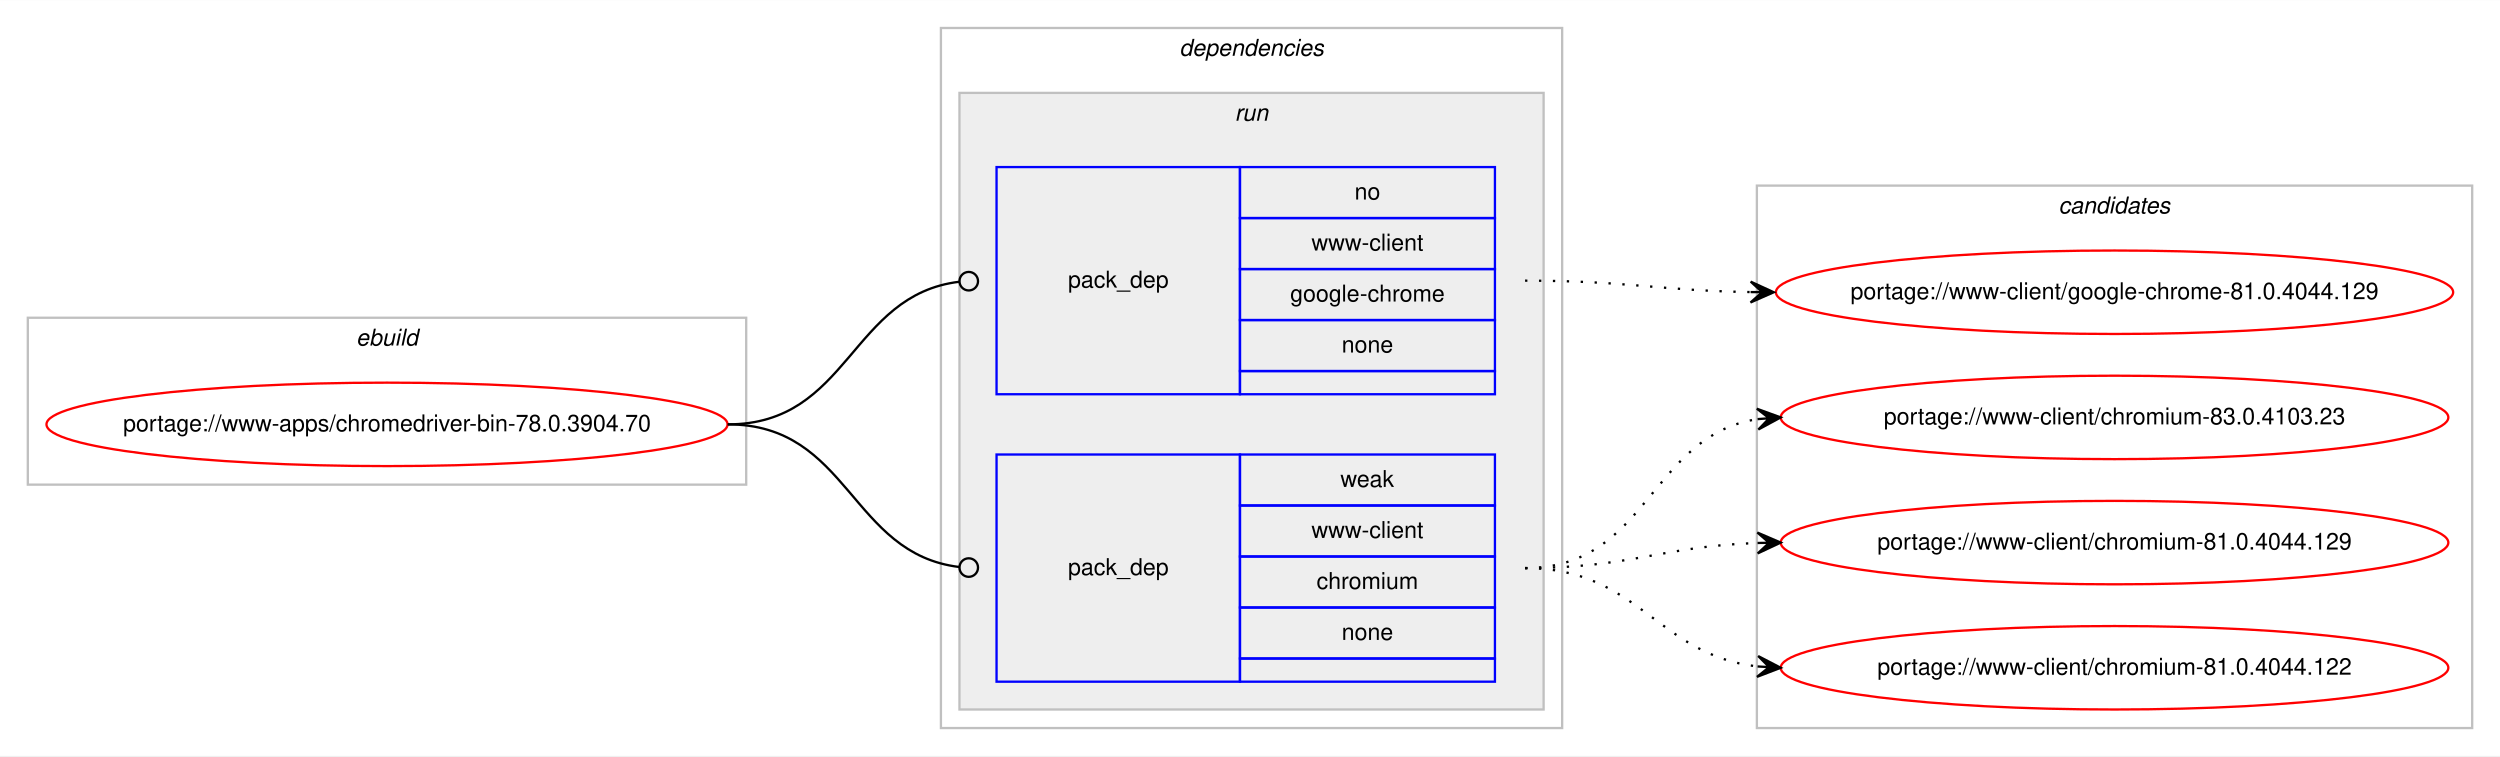
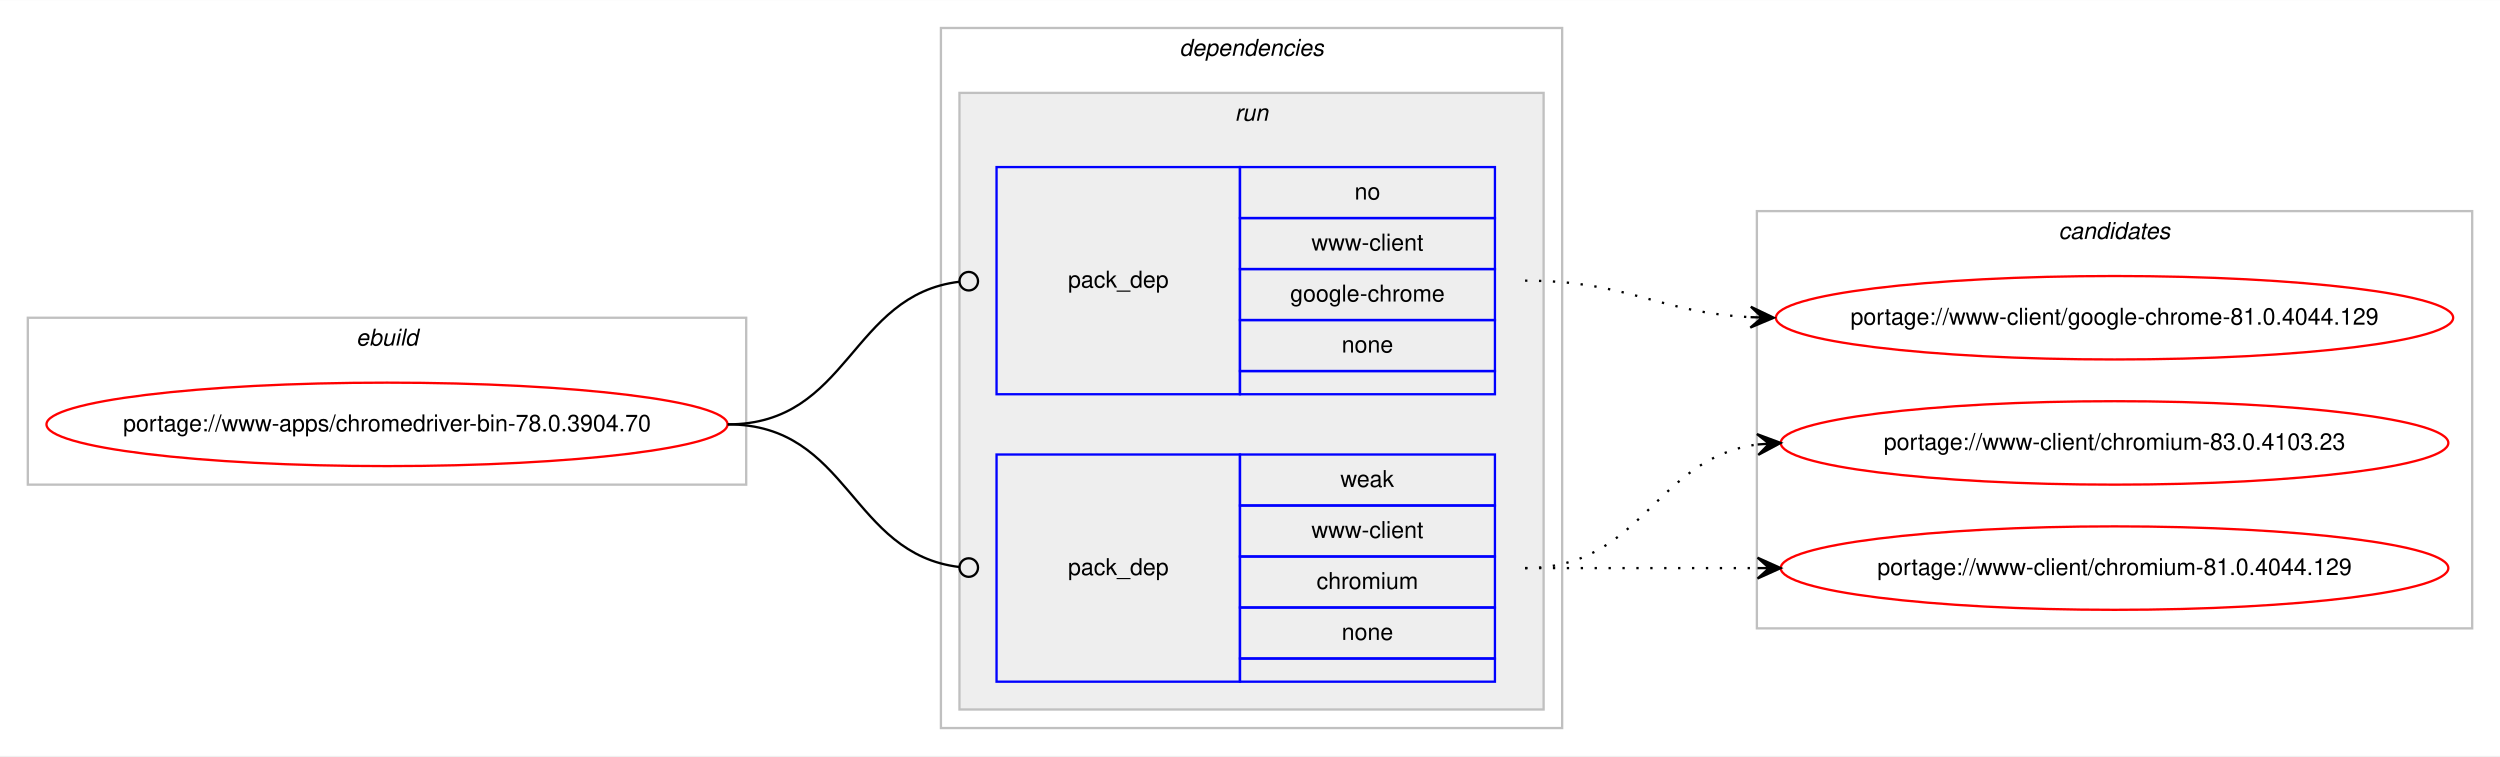
<svg xmlns="http://www.w3.org/2000/svg" xmlns:xlink="http://www.w3.org/1999/xlink" width="1078pt" height="326pt" viewBox="0.00 0.00 1078.48 326.00">
  <g id="graph0" class="graph" transform="scale(1 1) rotate(0) translate(4 322)">
    <polygon fill="#ffffff" stroke="transparent" points="-4,4 -4,-322 1074.484,-322 1074.484,4 -4,4" />
    <g id="clust1" class="cluster">
      <polygon fill="none" stroke="#c0c0c0" points="8,-113 8,-185 317.904,-185 317.904,-113 8,-113" />
      <text text-anchor="start" x="149.615" y="-173" font-family="Helvetica,sans-Serif" font-style="italic" font-size="10.00" fill="#000000">ebuild</text>
    </g>
    <g id="clust2" class="cluster">
      <polygon fill="none" stroke="#c0c0c0" points="401.904,-8 401.904,-310 669.904,-310 669.904,-8 401.904,-8" />
      <text text-anchor="start" x="504.779" y="-298" font-family="Helvetica,sans-Serif" font-style="italic" font-size="10.00" fill="#000000">dependencies</text>
    </g>
    <g id="clust5" class="cluster">
      <polygon fill="#eeeeee" stroke="#c0c0c0" points="409.904,-16 409.904,-282 661.904,-282 661.904,-16 409.904,-16" />
      <text text-anchor="start" x="528.68" y="-270" font-family="Helvetica,sans-Serif" font-style="italic" font-size="10.00" fill="#000000">run</text>
    </g>
    <g id="clust8" class="cluster">
-       <polygon fill="none" stroke="#c0c0c0" points="753.904,-8 753.904,-242 1062.484,-242 1062.484,-8 753.904,-8" />
-       <text text-anchor="start" x="884.018" y="-230" font-family="Helvetica,sans-Serif" font-style="italic" font-size="10.00" fill="#000000">candidates</text>
+       <polygon fill="none" stroke="#c0c0c0" points="753.904,-51 753.904,-231 1062.484,-231 1062.484,-51 753.904,-51" />
+       <text text-anchor="start" x="884.018" y="-219" font-family="Helvetica,sans-Serif" font-style="italic" font-size="10.00" fill="#000000">candidates</text>
    </g>
    <g id="node1" class="node">
      <g id="a_node1">
        <a xlink:href="../www-apps/chromedriver-bin-78.0.3904.70.svg" xlink:title="portage://www-apps/chromedriver-bin-78.0.3904.70">
          <ellipse fill="none" stroke="#ff0000" cx="162.952" cy="-139" rx="146.904" ry="18" />
          <text text-anchor="middle" x="162.952" y="-136" font-family="Helvetica,sans-Serif" font-size="10.00" fill="#000000">portage://www-apps/chromedriver-bin-78.0.3904.70</text>
        </a>
      </g>
    </g>
    <g id="node2" class="node">
      <polygon fill="none" stroke="#0000ff" points="425.904,-152 425.904,-250 530.904,-250 530.904,-152 425.904,-152" />
      <text text-anchor="start" x="456.727" y="-198" font-family="Helvetica,sans-Serif" font-size="10.00" fill="#000000">pack_dep</text>
      <polygon fill="none" stroke="#0000ff" points="530.904,-228 530.904,-250 640.904,-250 640.904,-228 530.904,-228" />
      <text text-anchor="start" x="580.345" y="-236" font-family="Helvetica,sans-Serif" font-size="10.00" fill="#000000">no</text>
      <polygon fill="none" stroke="#0000ff" points="530.904,-206 530.904,-228 640.904,-228 640.904,-206 530.904,-206" />
      <text text-anchor="start" x="561.743" y="-214" font-family="Helvetica,sans-Serif" font-size="10.00" fill="#000000">www-client</text>
      <polygon fill="none" stroke="#0000ff" points="530.904,-184 530.904,-206 640.904,-206 640.904,-184 530.904,-184" />
      <text text-anchor="start" x="552.565" y="-192" font-family="Helvetica,sans-Serif" font-size="10.00" fill="#000000">google-chrome</text>
      <polygon fill="none" stroke="#0000ff" points="530.904,-162 530.904,-184 640.904,-184 640.904,-162 530.904,-162" />
      <text text-anchor="start" x="574.786" y="-170" font-family="Helvetica,sans-Serif" font-size="10.00" fill="#000000">none</text>
      <polygon fill="none" stroke="#0000ff" points="530.904,-152 530.904,-162 640.904,-162 640.904,-152 530.904,-152" />
    </g>
    <g id="edge1" class="edge">
      <path fill="none" stroke="#000000" d="M309.952,-139C362.471,-139 362.7,-194.863 409.909,-200.537" />
      <ellipse fill="none" stroke="#000000" cx="413.911" cy="-200.768" rx="4" ry="4" />
    </g>
    <g id="node3" class="node">
      <polygon fill="none" stroke="#0000ff" points="425.904,-28 425.904,-126 530.904,-126 530.904,-28 425.904,-28" />
      <text text-anchor="start" x="456.727" y="-74" font-family="Helvetica,sans-Serif" font-size="10.00" fill="#000000">pack_dep</text>
      <polygon fill="none" stroke="#0000ff" points="530.904,-104 530.904,-126 640.904,-126 640.904,-104 530.904,-104" />
      <text text-anchor="start" x="574.235" y="-112" font-family="Helvetica,sans-Serif" font-size="10.00" fill="#000000">weak</text>
      <polygon fill="none" stroke="#0000ff" points="530.904,-82 530.904,-104 640.904,-104 640.904,-82 530.904,-82" />
      <text text-anchor="start" x="561.743" y="-90" font-family="Helvetica,sans-Serif" font-size="10.00" fill="#000000">www-client</text>
      <polygon fill="none" stroke="#0000ff" points="530.904,-60 530.904,-82 640.904,-82 640.904,-60 530.904,-60" />
      <text text-anchor="start" x="563.962" y="-68" font-family="Helvetica,sans-Serif" font-size="10.00" fill="#000000">chromium</text>
      <polygon fill="none" stroke="#0000ff" points="530.904,-38 530.904,-60 640.904,-60 640.904,-38 530.904,-38" />
      <text text-anchor="start" x="574.786" y="-46" font-family="Helvetica,sans-Serif" font-size="10.00" fill="#000000">none</text>
      <polygon fill="none" stroke="#0000ff" points="530.904,-28 530.904,-38 640.904,-38 640.904,-28 530.904,-28" />
    </g>
    <g id="edge2" class="edge">
      <path fill="none" stroke="#000000" d="M309.952,-139C362.471,-139 362.7,-83.137 409.909,-77.463" />
      <ellipse fill="none" stroke="#000000" cx="413.911" cy="-77.231" rx="4" ry="4" />
    </g>
    <g id="node4" class="node">
      <g id="a_node4">
        <a xlink:href="../www-client/google-chrome-81.0.4044.129.svg" xlink:title="portage://www-client/google-chrome-81.0.4044.129">
-           <ellipse fill="none" stroke="#ff0000" cx="908.194" cy="-196" rx="146.08" ry="18" />
-           <text text-anchor="middle" x="908.194" y="-193" font-family="Helvetica,sans-Serif" font-size="10.00" fill="#000000">portage://www-client/google-chrome-81.0.4044.129</text>
+           <ellipse fill="none" stroke="#ff0000" cx="908.194" cy="-185" rx="146.08" ry="18" />
+           <text text-anchor="middle" x="908.194" y="-182" font-family="Helvetica,sans-Serif" font-size="10.00" fill="#000000">portage://www-client/google-chrome-81.0.4044.129</text>
        </a>
      </g>
    </g>
    <g id="edge3" class="edge">
-       <path fill="none" stroke="#000000" stroke-dasharray="1,5" d="M653.904,-201C698.097,-201 711.505,-196.715 751.129,-196.078" />
-       <polygon fill="#000000" stroke="#000000" points="761.194,-196 751.229,-200.578 756.194,-196.039 751.194,-196.078 751.194,-196.078 751.194,-196.078 756.194,-196.039 751.159,-191.578 761.194,-196 761.194,-196" />
+       <path fill="none" stroke="#000000" stroke-dasharray="1,5" d="M653.904,-201C698.537,-201 711.163,-187.287 751.046,-185.251" />
+       <polygon fill="#000000" stroke="#000000" points="761.194,-185 751.308,-189.746 756.195,-185.124 751.197,-185.248 751.197,-185.248 751.197,-185.248 756.195,-185.124 751.085,-180.749 761.194,-185 761.194,-185" />
    </g>
    <g id="node5" class="node">
      <g id="a_node5">
        <a xlink:href="../www-client/chromium-83.0.4103.23.svg" xlink:title="portage://www-client/chromium-83.0.4103.23">
-           <ellipse fill="none" stroke="#ff0000" cx="908.194" cy="-142" rx="144" ry="18" />
-           <text text-anchor="middle" x="908.194" y="-139" font-family="Helvetica,sans-Serif" font-size="10.00" fill="#000000">portage://www-client/chromium-83.0.4103.23</text>
+           <ellipse fill="none" stroke="#ff0000" cx="908.194" cy="-131" rx="144" ry="18" />
+           <text text-anchor="middle" x="908.194" y="-128" font-family="Helvetica,sans-Serif" font-size="10.00" fill="#000000">portage://www-client/chromium-83.0.4103.23</text>
        </a>
      </g>
    </g>
    <g id="edge4" class="edge">
-       <path fill="none" stroke="#000000" stroke-dasharray="1,5" d="M653.904,-77C707.245,-77 707.499,-134.129 754.204,-141.27" />
-       <polygon fill="#000000" stroke="#000000" points="764.194,-142 753.892,-145.759 759.207,-141.636 754.22,-141.271 754.22,-141.271 754.22,-141.271 759.207,-141.636 754.548,-136.783 764.194,-142 764.194,-142" />
+       <path fill="none" stroke="#000000" stroke-dasharray="1,5" d="M653.904,-77C704.857,-77 709.23,-124.066 753.996,-130.317" />
+       <polygon fill="#000000" stroke="#000000" points="764.194,-131 753.915,-134.822 759.205,-130.666 754.216,-130.332 754.216,-130.332 754.216,-130.332 759.205,-130.666 754.517,-125.842 764.194,-131 764.194,-131" />
    </g>
    <g id="node6" class="node">
      <g id="a_node6">
        <a xlink:href="../www-client/chromium-81.0.4044.129.svg" xlink:title="portage://www-client/chromium-81.0.4044.129">
-           <ellipse fill="none" stroke="#ff0000" cx="908.194" cy="-88" rx="144" ry="18" />
-           <text text-anchor="middle" x="908.194" y="-85" font-family="Helvetica,sans-Serif" font-size="10.00" fill="#000000">portage://www-client/chromium-81.0.4044.129</text>
+           <ellipse fill="none" stroke="#ff0000" cx="908.194" cy="-77" rx="144" ry="18" />
+           <text text-anchor="middle" x="908.194" y="-74" font-family="Helvetica,sans-Serif" font-size="10.00" fill="#000000">portage://www-client/chromium-81.0.4044.129</text>
        </a>
      </g>
    </g>
    <g id="edge5" class="edge">
-       <path fill="none" stroke="#000000" stroke-dasharray="1,5" d="M653.904,-77C699.605,-77 713.036,-86.468 754.073,-87.836" />
-       <polygon fill="#000000" stroke="#000000" points="764.194,-88 754.122,-92.337 759.194,-87.919 754.195,-87.838 754.195,-87.838 754.195,-87.838 759.194,-87.919 754.268,-83.338 764.194,-88 764.194,-88" />
-     </g>
-     <g id="node7" class="node">
-       <g id="a_node7">
-         <a xlink:href="../www-client/chromium-81.0.4044.122.svg" xlink:title="portage://www-client/chromium-81.0.4044.122">
-           <ellipse fill="none" stroke="#ff0000" cx="908.194" cy="-34" rx="144" ry="18" />
-           <text text-anchor="middle" x="908.194" y="-31" font-family="Helvetica,sans-Serif" font-size="10.00" fill="#000000">portage://www-client/chromium-81.0.4044.122</text>
-         </a>
-       </g>
-     </g>
-     <g id="edge6" class="edge">
-       <path fill="none" stroke="#000000" stroke-dasharray="1,5" d="M653.904,-77C702.919,-77 710.667,-39.678 754.04,-34.575" />
-       <polygon fill="#000000" stroke="#000000" points="764.194,-34 754.464,-39.059 759.202,-34.283 754.21,-34.566 754.21,-34.566 754.21,-34.566 759.202,-34.283 753.955,-30.073 764.194,-34 764.194,-34" />
+       <path fill="none" stroke="#000000" stroke-dasharray="1,5" d="M653.904,-77C699.379,-77 713.213,-77 754.115,-77" />
+       <polygon fill="#000000" stroke="#000000" points="764.194,-77 754.194,-81.5 759.194,-77 754.194,-77 754.194,-77 754.194,-77 759.194,-77 754.194,-72.5 764.194,-77 764.194,-77" />
    </g>
  </g>
</svg>
